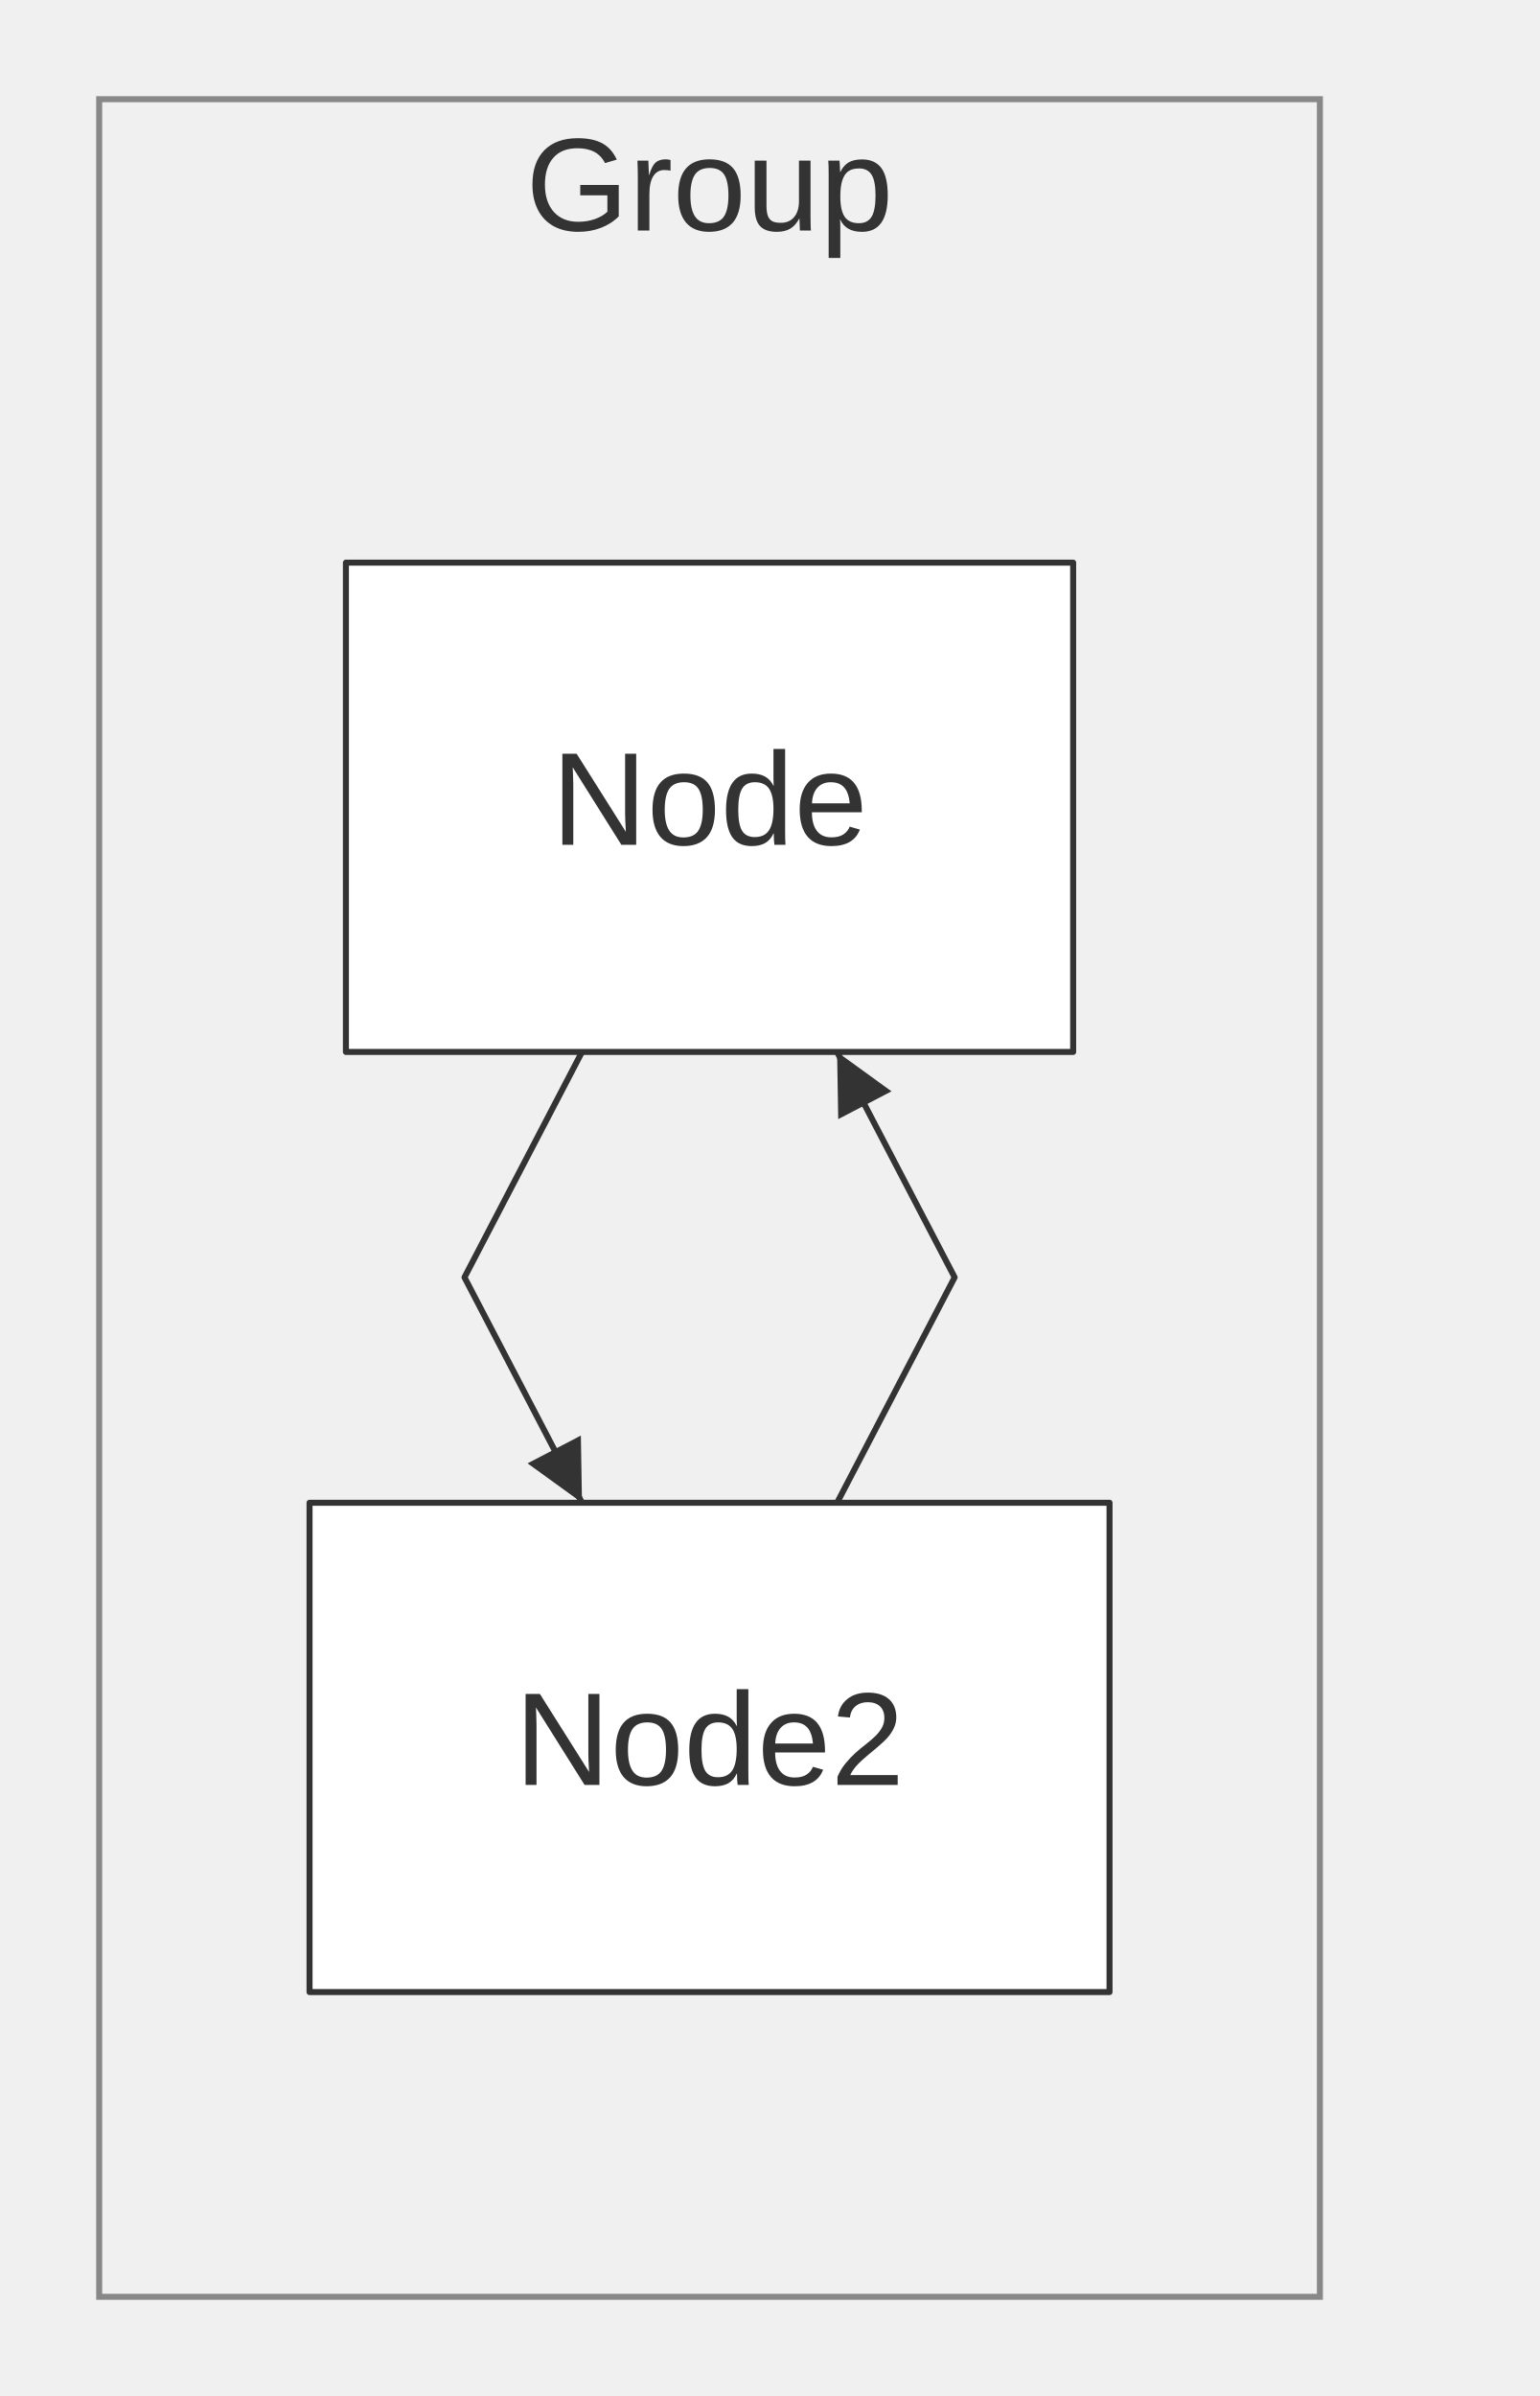
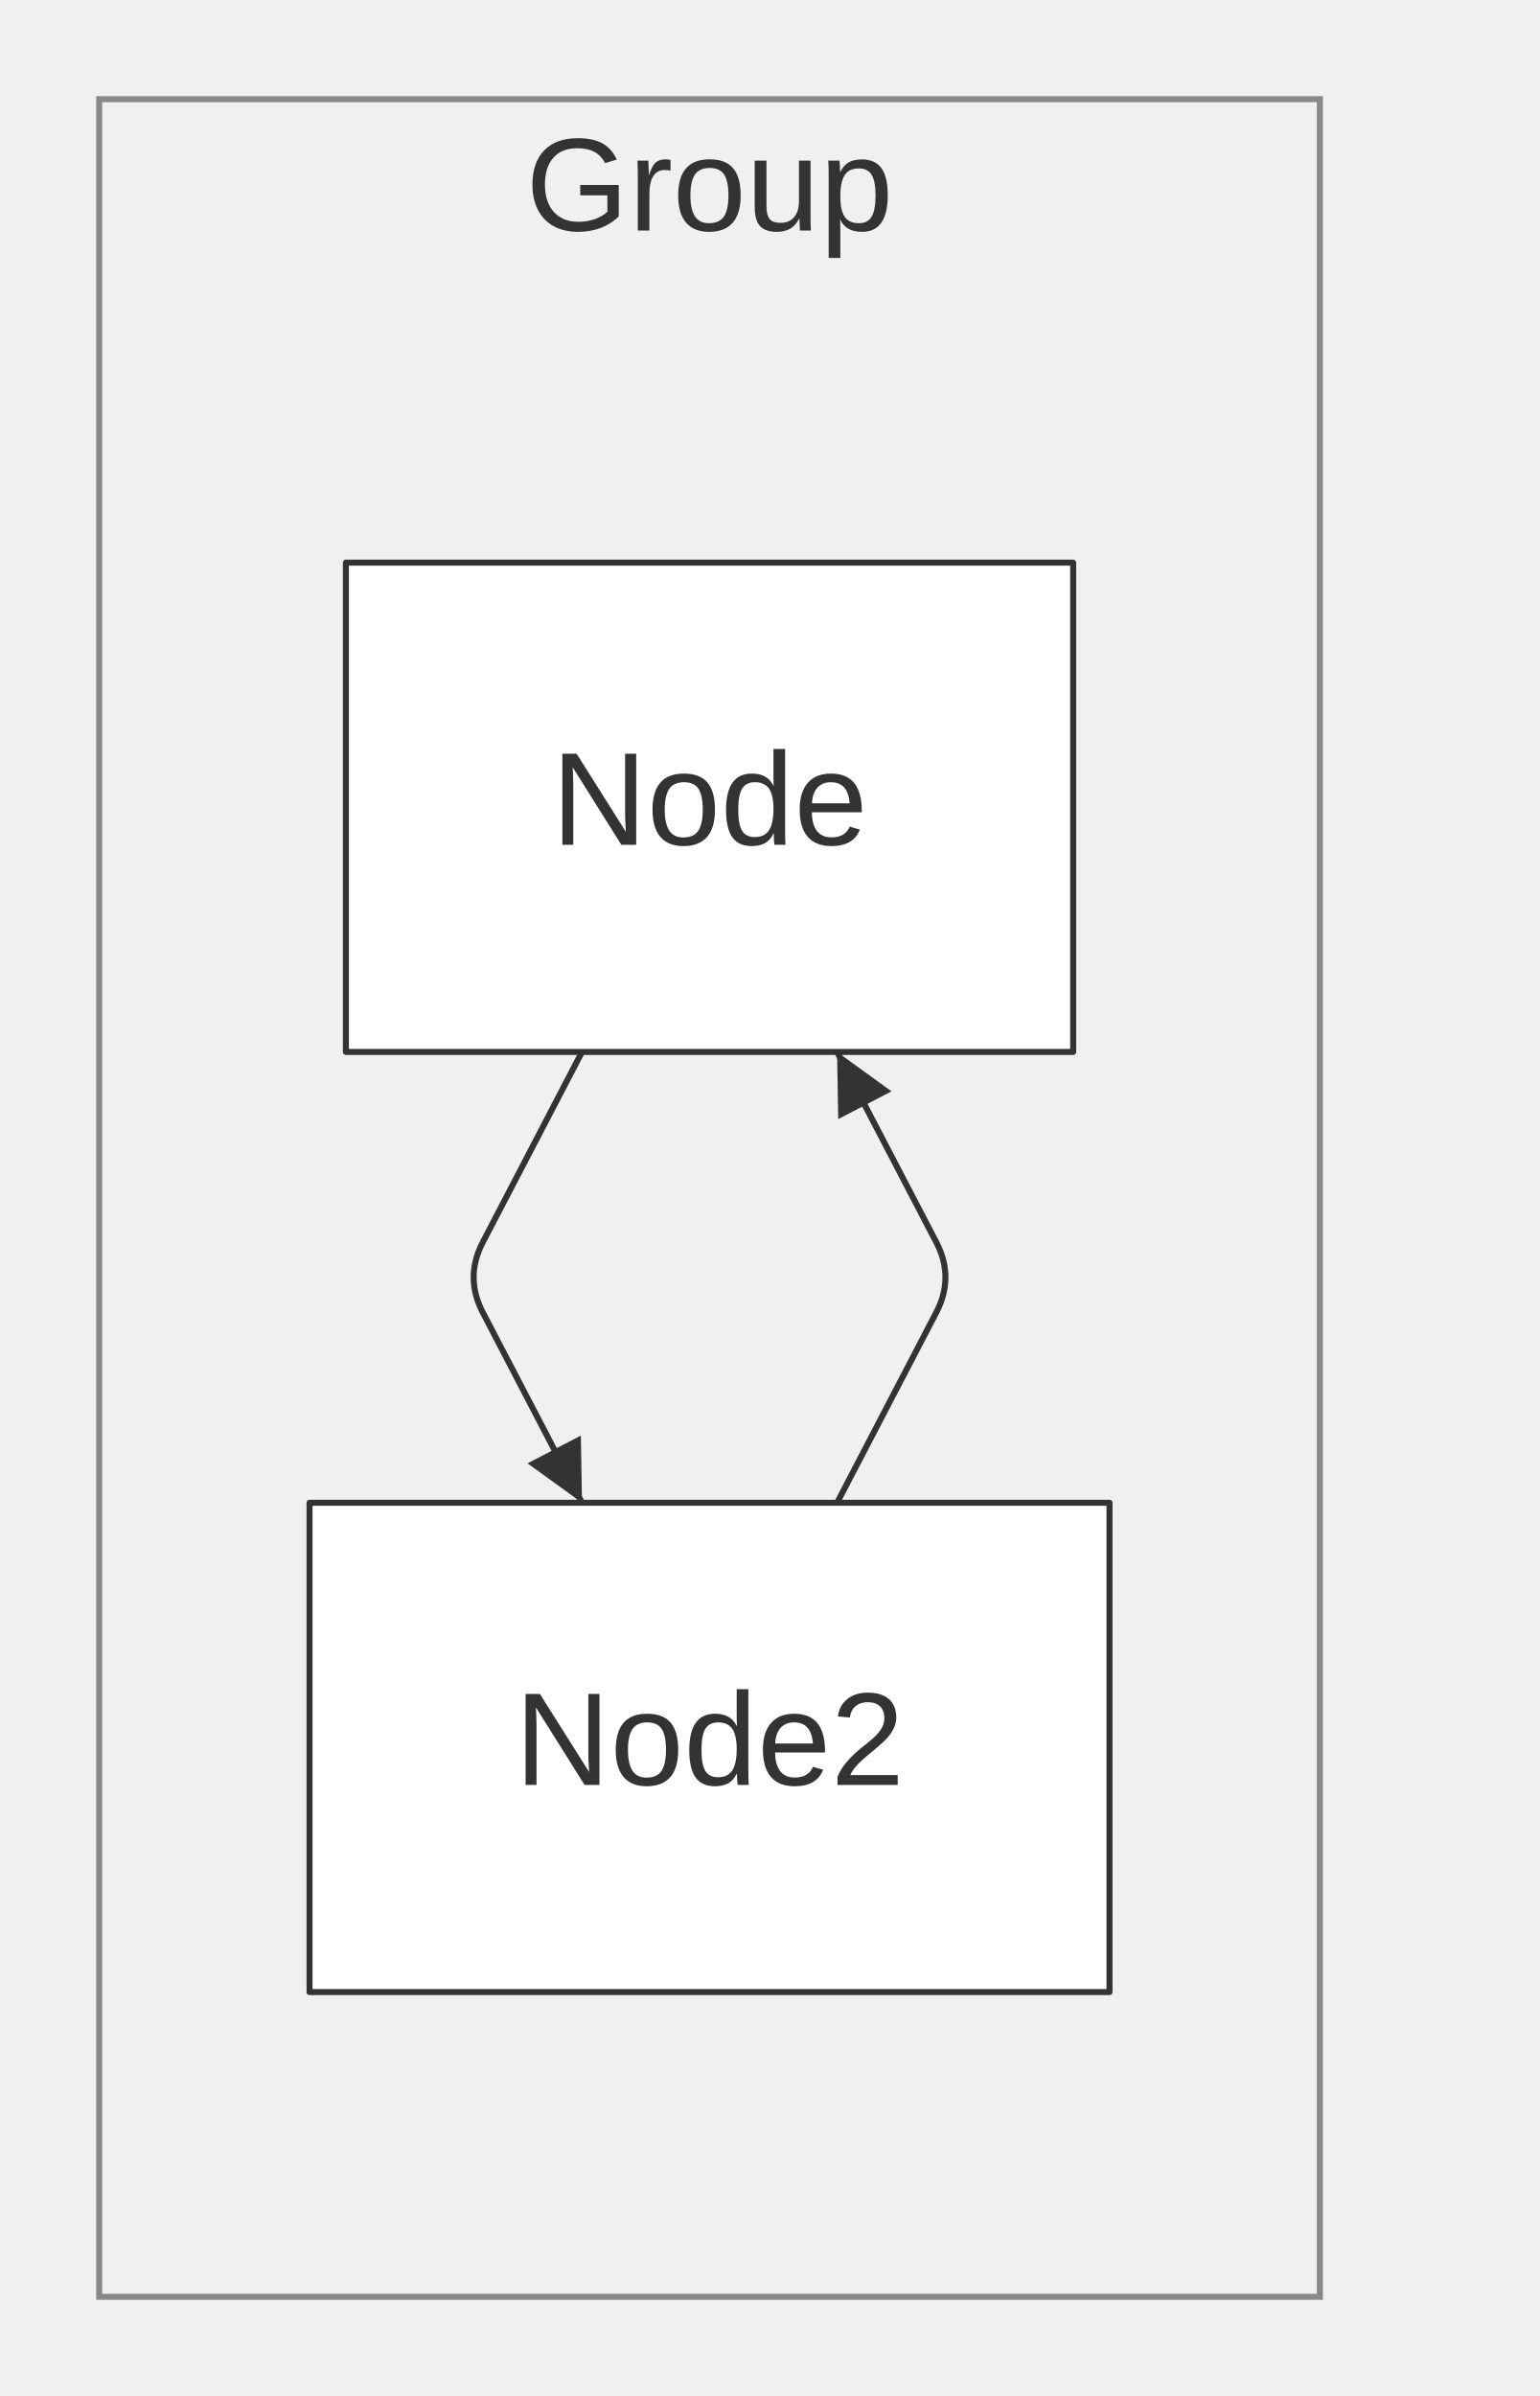
<svg xmlns="http://www.w3.org/2000/svg" width="256.10" height="398.60" viewBox="0 0 256.10 398.60" font-family="&quot;trebuchet ms&quot;, verdana, arial, sans-serif" font-size="22.00">
  <defs>
    <marker id="arrowhead" viewBox="0 0 10.00 10.00" refX="10.00" refY="5.00" markerWidth="10.00" markerHeight="10.00" orient="auto-start-reverse" markerUnits="userSpaceOnUse">
      <path d="M0,0 L10.00,5.00 L0,10.00 Z" fill="#333" />
    </marker>
  </defs>
  <g transform="translate(8.50,48.10)">
    <g class="clusters">
      <rect class="subgraph" x="8.00" y="-31.60" width="203.10" height="365.60" fill="none" stroke="#888" stroke-width="1.00" />
      <text x="109.55" y="-25.00" text-anchor="middle" dominant-baseline="hanging" fill="#333">Group</text>
    </g>
    <g class="edgePaths">
-       <path d="M88.33,126.90 L68.78,164.40 L88.33,201.90" stroke="#333" stroke-width="1.00" fill="none" stroke-linecap="round" stroke-linejoin="round" marker-end="url(#arrowhead)" />
-       <path d="M130.77,201.90 L150.33,164.40 L130.77,126.90" stroke="#333" stroke-width="1.00" fill="none" stroke-linecap="round" stroke-linejoin="round" marker-end="url(#arrowhead)" />
+       <path d="M88.33,126.90 L71.83,158.55 Q68.78,164.40 71.83,170.25 L88.33,201.90" stroke="#333" stroke-width="1.00" fill="none" stroke-linecap="round" stroke-linejoin="round" marker-end="url(#arrowhead)" />
+       <path d="M130.77,201.90 L147.27,170.25 Q150.33,164.40 147.27,158.55 L130.77,126.90" stroke="#333" stroke-width="1.00" fill="none" stroke-linecap="round" stroke-linejoin="round" marker-end="url(#arrowhead)" />
    </g>
    <g class="edgeLabels">
    </g>
    <g class="nodes">
      <rect x="49.05" y="45.50" width="121.00" height="81.40" fill="white" stroke="#333" stroke-width="1.00" stroke-linejoin="round" />
      <text x="109.55" y="86.20" text-anchor="middle" dominant-baseline="middle" fill="#333">Node</text>
      <rect x="43.00" y="201.90" width="133.10" height="81.40" fill="white" stroke="#333" stroke-width="1.00" stroke-linejoin="round" />
      <text x="109.55" y="242.60" text-anchor="middle" dominant-baseline="middle" fill="#333">Node2</text>
    </g>
  </g>
</svg>
